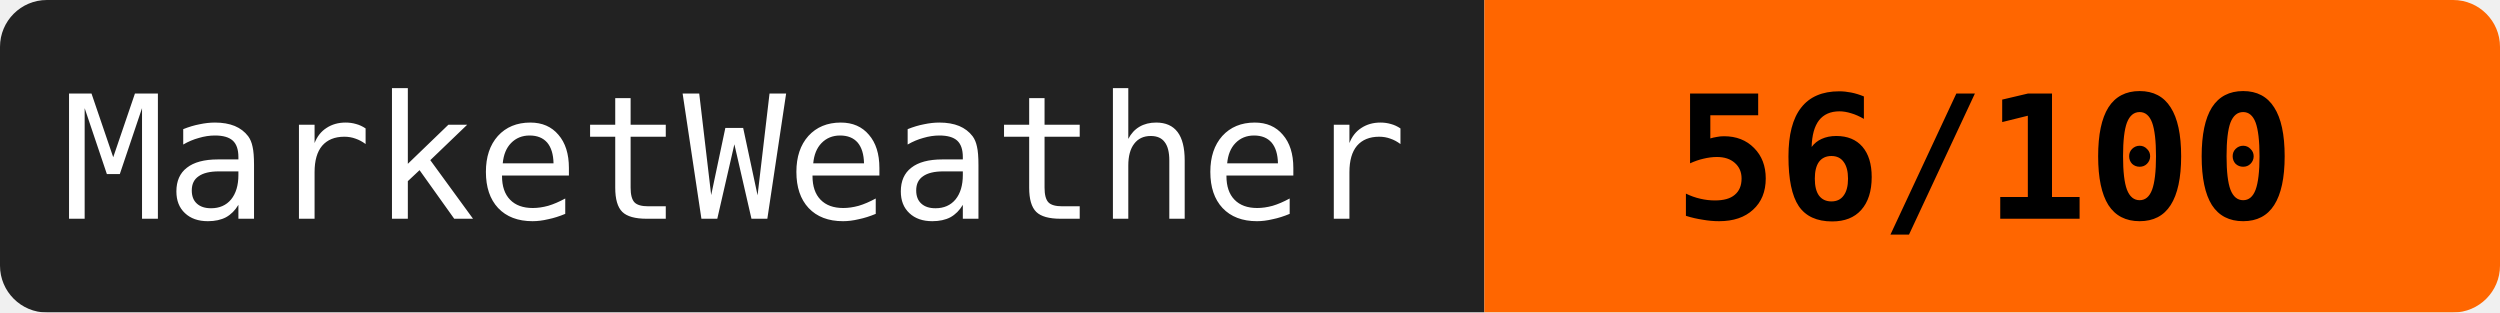
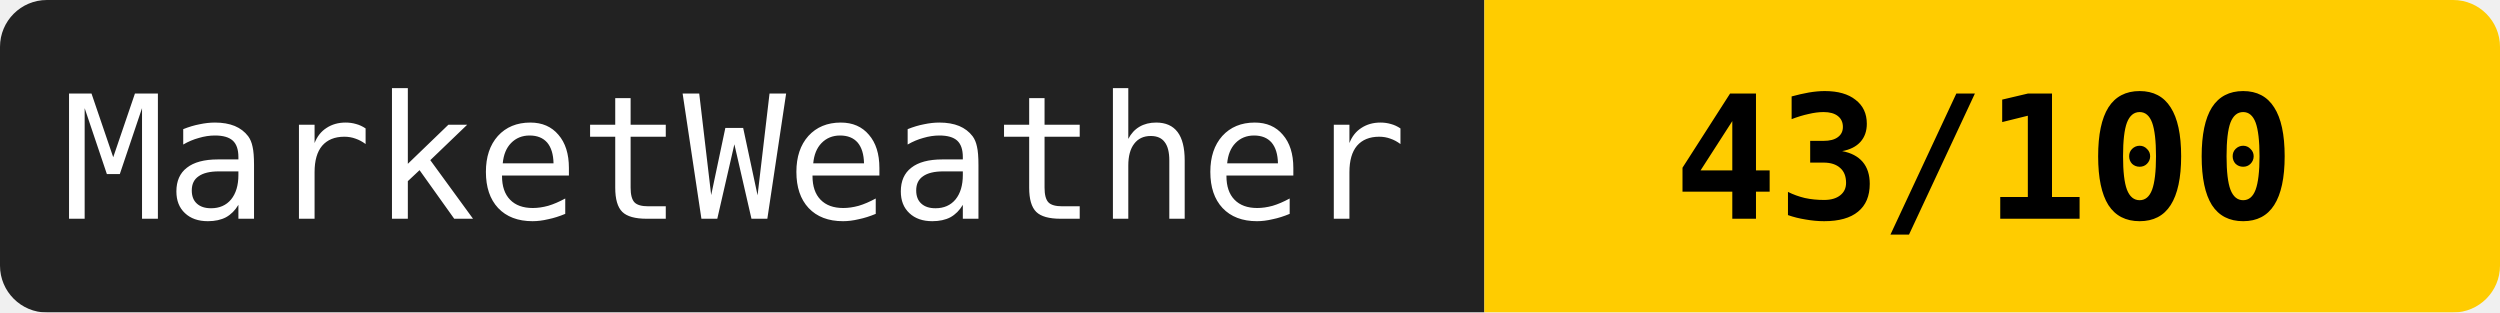
<svg xmlns="http://www.w3.org/2000/svg" width="160" height="20">
  <mask id="a">
    <rect width="160" height="20" rx="3" fill="#fff" />
  </mask>
  <g mask="url(#a)">
    <path fill="#222" d="M0 0h95v20H0z" />
-     <path fill="#ff6600" d="M95 0h65v20H95z" />
+     <path fill="#ffcc00" d="M95 0h65v20H95z" />
  </g>
  <g fill="#fff" text-anchor="middle" font-family="monospace" font-size="11">
    <text x="47" y="14">MarketWeather</text>
-     <text x="127" y="14" fill="#000" font-weight="bold">56/100</text>
+     <text x="127" y="14" fill="#000" font-weight="bold">43/100</text>
  </g>
</svg>
